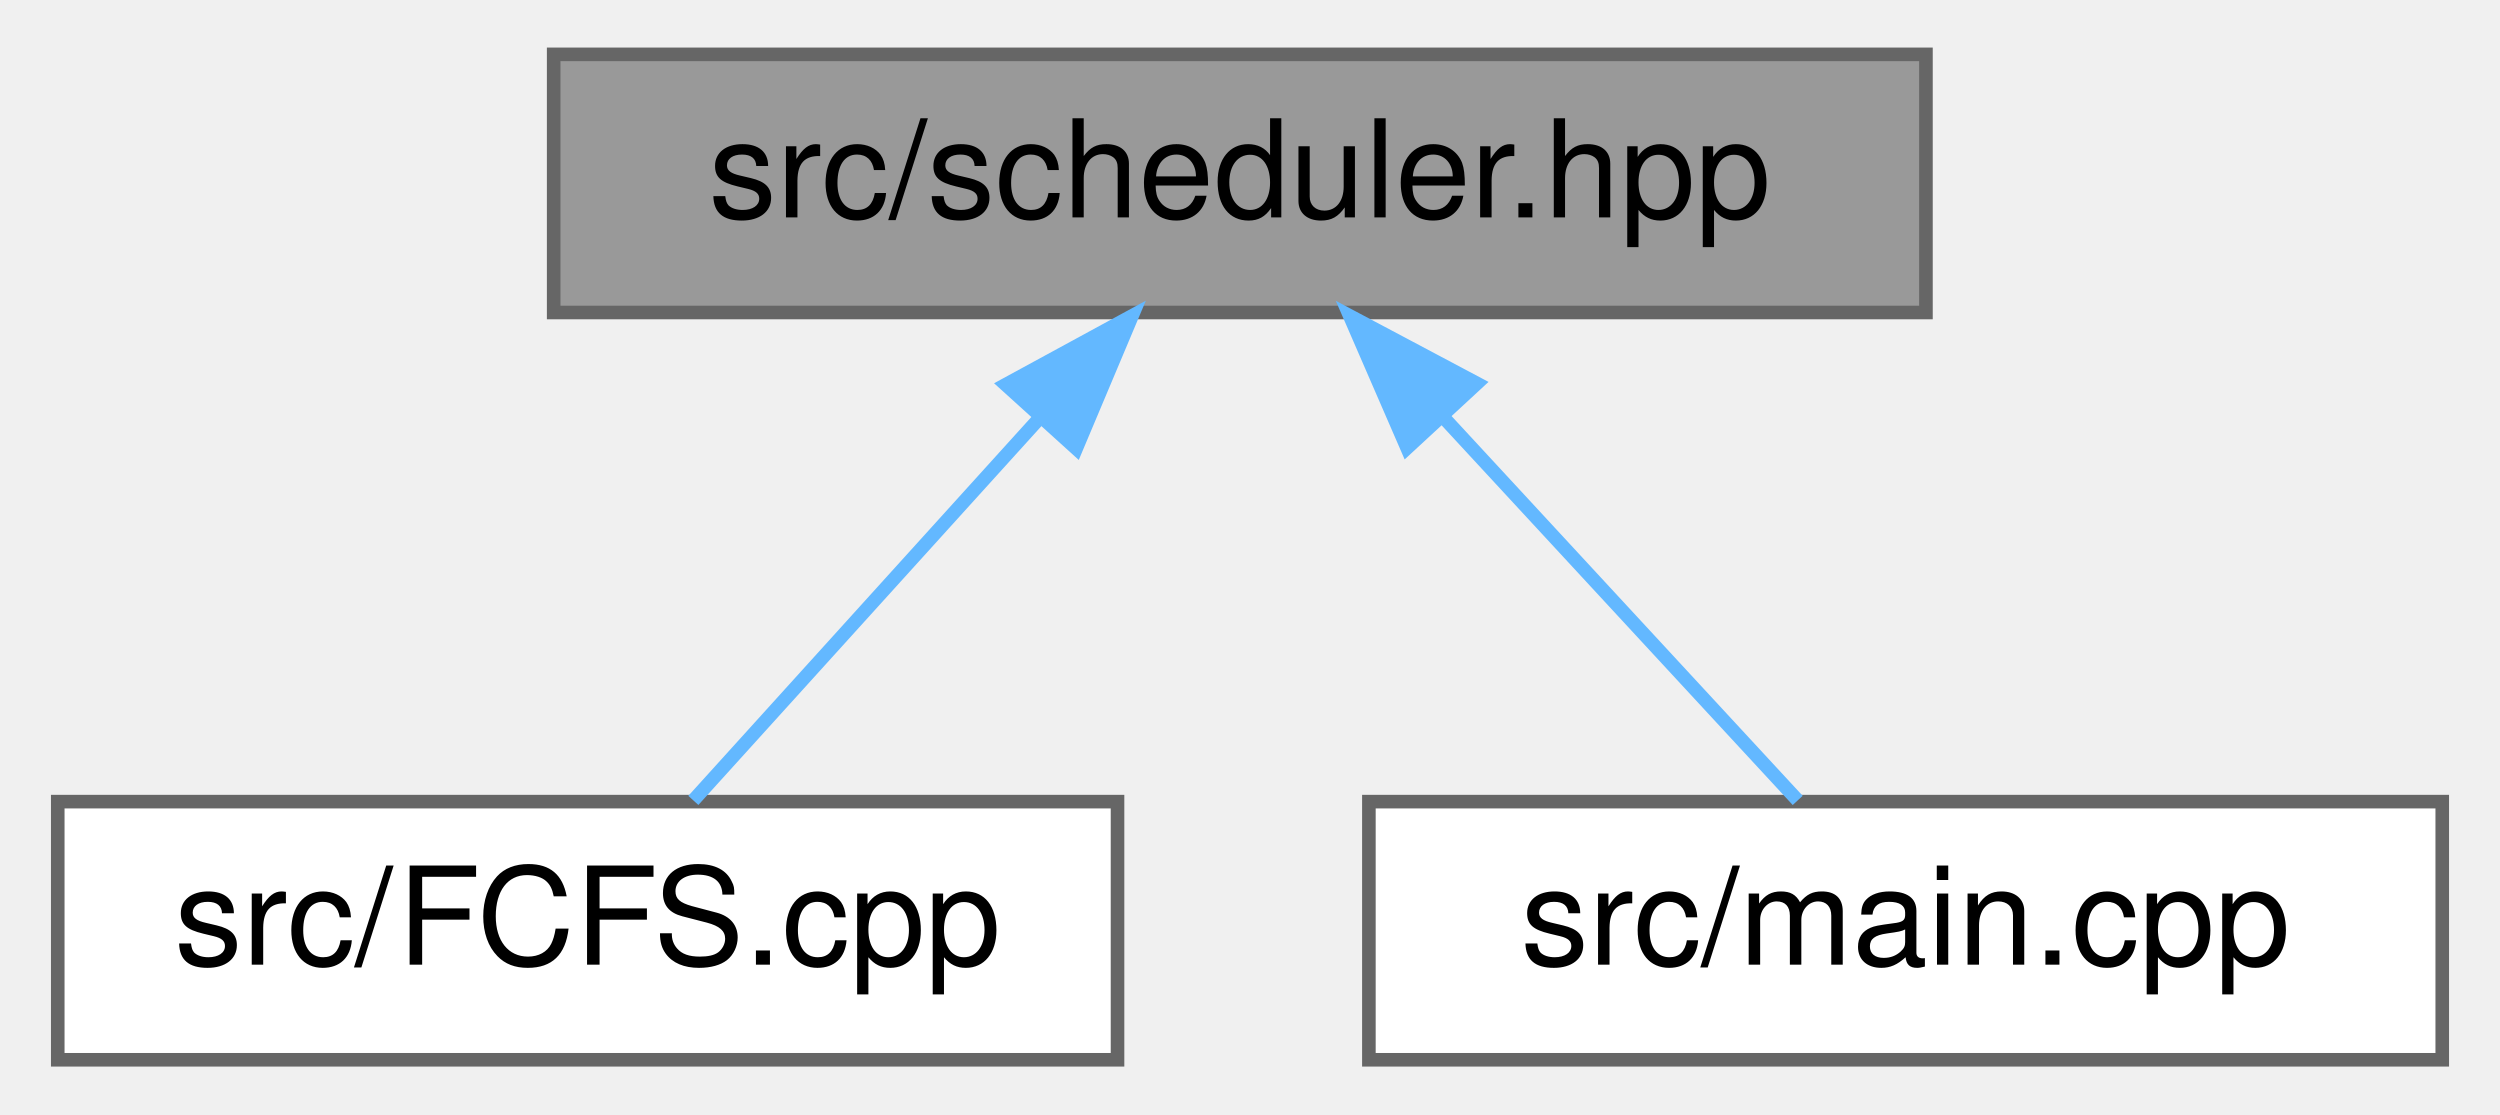
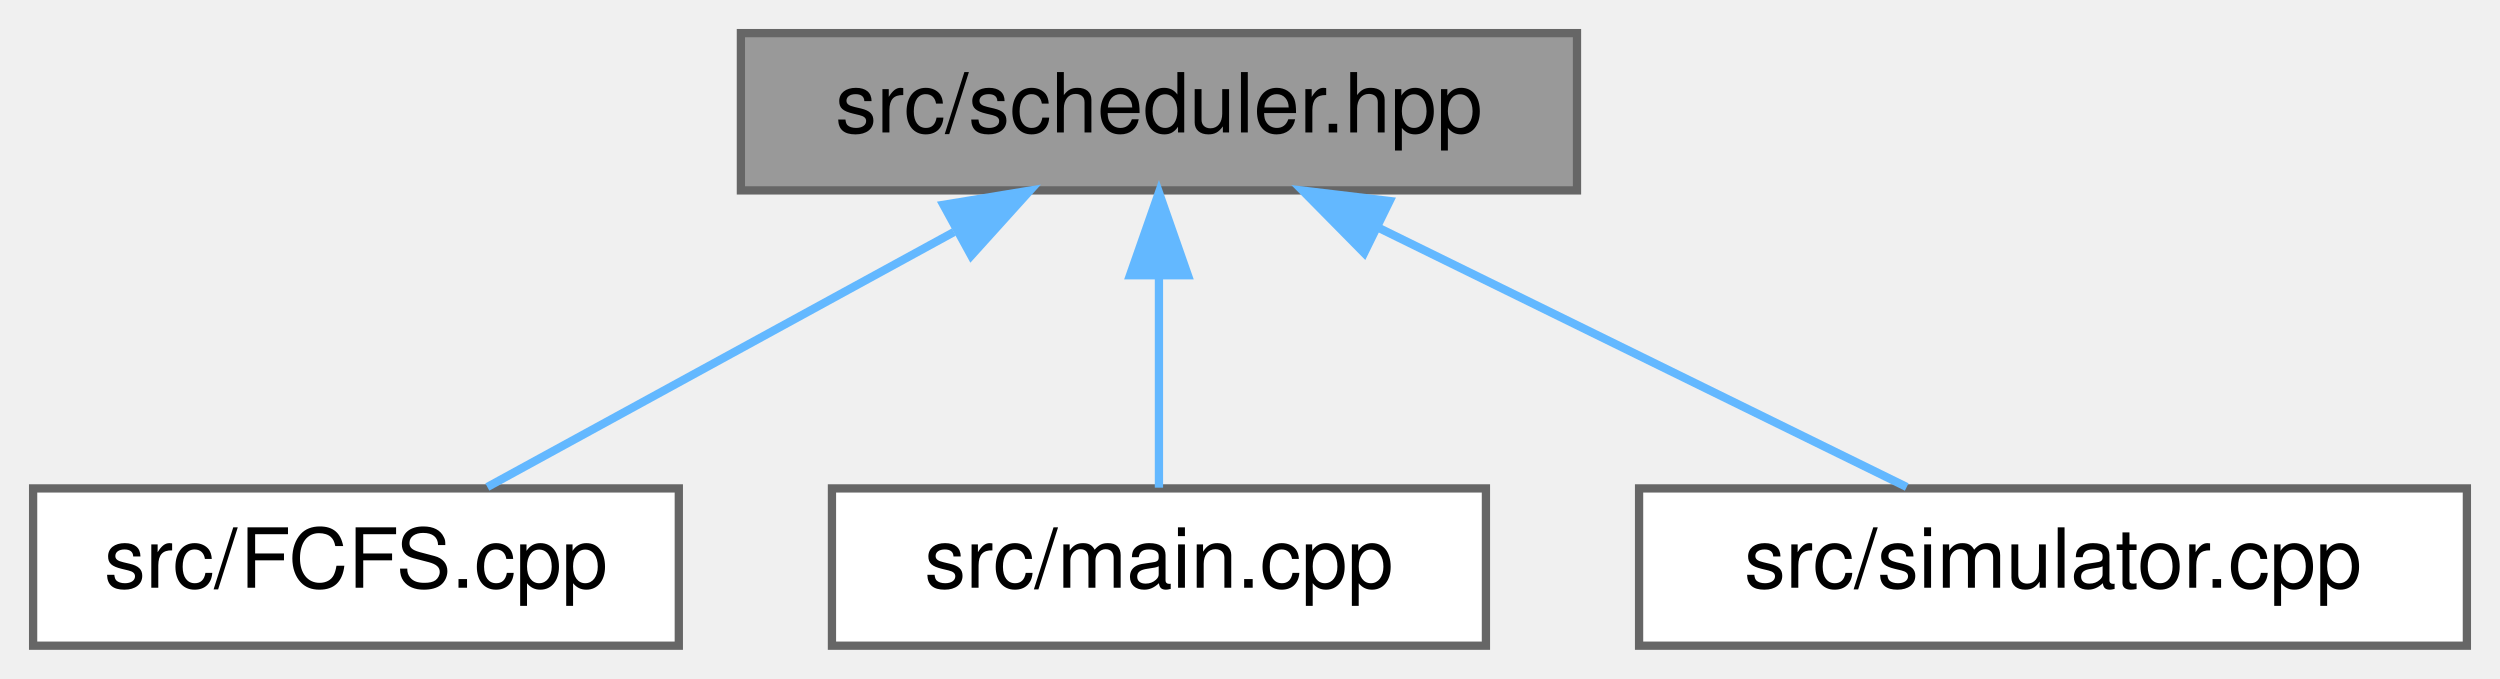
- <svg xmlns="http://www.w3.org/2000/svg" xmlns:xlink="http://www.w3.org/1999/xlink" width="184pt" height="82pt" viewBox="0.00 0.00 183.50 82.00">
+ <svg xmlns="http://www.w3.org/2000/svg" xmlns:xlink="http://www.w3.org/1999/xlink" width="302pt" height="82pt" viewBox="0.00 0.00 302.00 82.00">
  <g id="graph0" class="graph" transform="scale(1 1) rotate(0) translate(4 78)">
    <g id="node1" class="node">
      <g id="a_node1">
        <a xlink:title=" ">
-           <polygon fill="#999999" stroke="#666666" points="137.5,-74 36.5,-74 36.5,-55 137.5,-55 137.5,-74" />
-           <text text-anchor="middle" x="87" y="-62" font-family="Helvetica,sans-Serif" font-size="10.00">src/scheduler.hpp</text>
+           <polygon fill="#999999" stroke="#666666" points="186.5,-74 85.5,-74 85.5,-55 186.5,-55 186.5,-74" />
+           <text text-anchor="middle" x="136" y="-62" font-family="Helvetica,sans-Serif" font-size="10.00">src/scheduler.hpp</text>
        </a>
      </g>
    </g>
    <g id="node2" class="node">
      <g id="a_node2">
        <a xlink:href="FCFS_8cpp.html" target="_top" xlink:title=" ">
          <polygon fill="white" stroke="#666666" points="78,-19 0,-19 0,0 78,0 78,-19" />
          <text text-anchor="middle" x="39" y="-7" font-family="Helvetica,sans-Serif" font-size="10.00">src/FCFS.cpp</text>
        </a>
      </g>
    </g>
    <g id="edge1" class="edge">
-       <path fill="none" stroke="#63b8ff" d="M72.27,-47.24C63.86,-37.95 53.65,-26.68 46.78,-19.09" />
-       <polygon fill="#63b8ff" stroke="#63b8ff" points="69.77,-49.69 79.07,-54.75 74.96,-44.99 69.77,-49.69" />
+       <path fill="none" stroke="#63b8ff" d="M111.23,-49.97C93.5,-40.28 70.15,-27.52 54.87,-19.17" />
+       <polygon fill="#63b8ff" stroke="#63b8ff" points="109.96,-53.26 120.42,-54.98 113.32,-47.12 109.96,-53.26" />
    </g>
    <g id="node3" class="node">
      <g id="a_node3">
        <a xlink:href="main_8cpp.html" target="_top" xlink:title=" ">
          <polygon fill="white" stroke="#666666" points="175.5,-19 96.5,-19 96.5,0 175.5,0 175.5,-19" />
          <text text-anchor="middle" x="136" y="-7" font-family="Helvetica,sans-Serif" font-size="10.00">src/main.cpp</text>
        </a>
      </g>
    </g>
    <g id="edge2" class="edge">
-       <path fill="none" stroke="#63b8ff" d="M102.03,-47.24C110.62,-37.95 121.04,-26.68 128.06,-19.09" />
-       <polygon fill="#63b8ff" stroke="#63b8ff" points="99.31,-45.03 95.09,-54.75 104.45,-49.78 99.31,-45.03" />
+       <path fill="none" stroke="#63b8ff" d="M136,-44.66C136,-35.93 136,-25.99 136,-19.09" />
+       <polygon fill="#63b8ff" stroke="#63b8ff" points="132.5,-44.75 136,-54.75 139.5,-44.75 132.5,-44.75" />
+     </g>
+     <g id="node4" class="node">
+       <g id="a_node4">
+         <a xlink:href="simulator_8cpp.html" target="_top" xlink:title=" ">
+           <polygon fill="white" stroke="#666666" points="294,-19 194,-19 194,0 294,0 294,-19" />
+           <text text-anchor="middle" x="244" y="-7" font-family="Helvetica,sans-Serif" font-size="10.00">src/simulator.cpp</text>
+         </a>
+       </g>
+     </g>
+     <g id="edge3" class="edge">
+       <path fill="none" stroke="#63b8ff" d="M162.49,-50.5C182.36,-40.75 209,-27.68 226.33,-19.17" />
+       <polygon fill="#63b8ff" stroke="#63b8ff" points="160.79,-47.44 153.35,-54.98 163.87,-53.72 160.79,-47.44" />
    </g>
  </g>
</svg>
